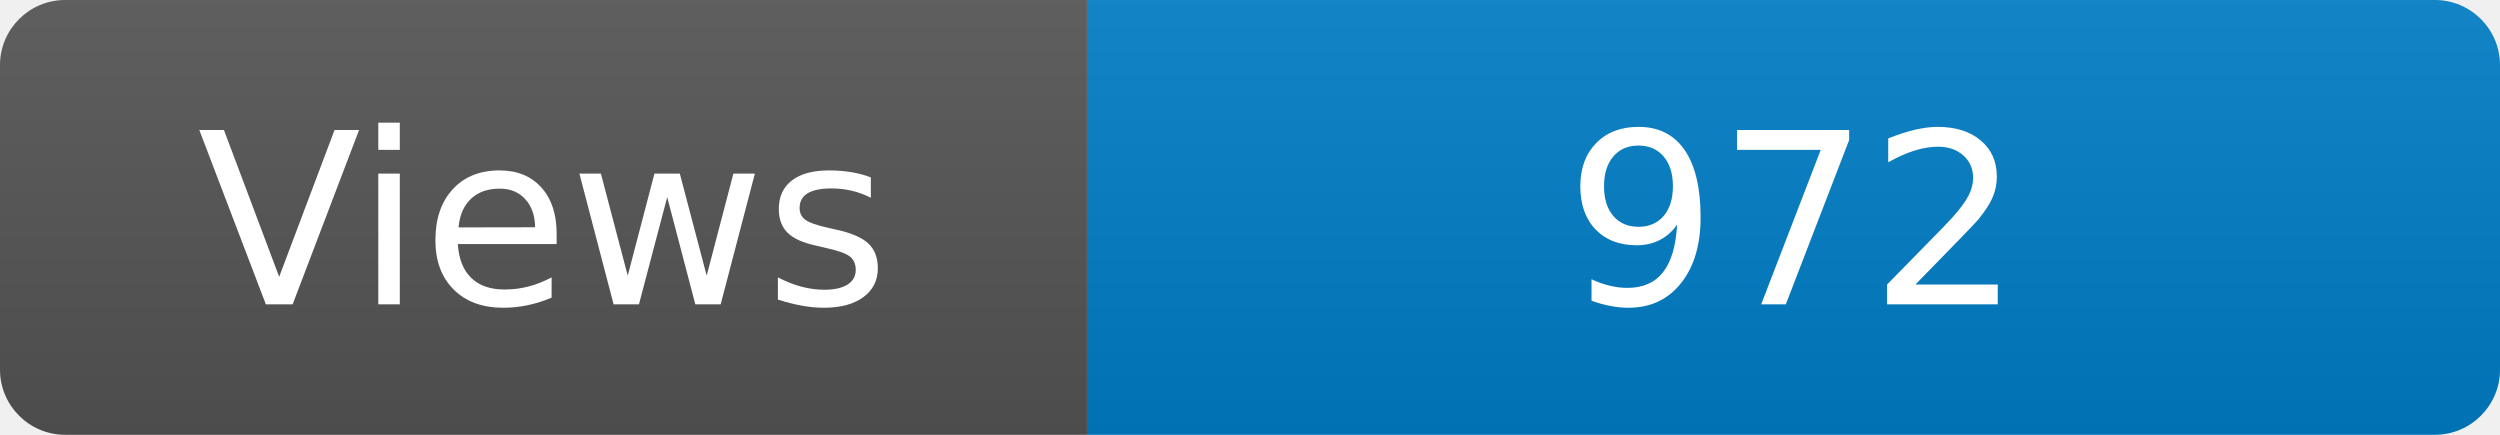
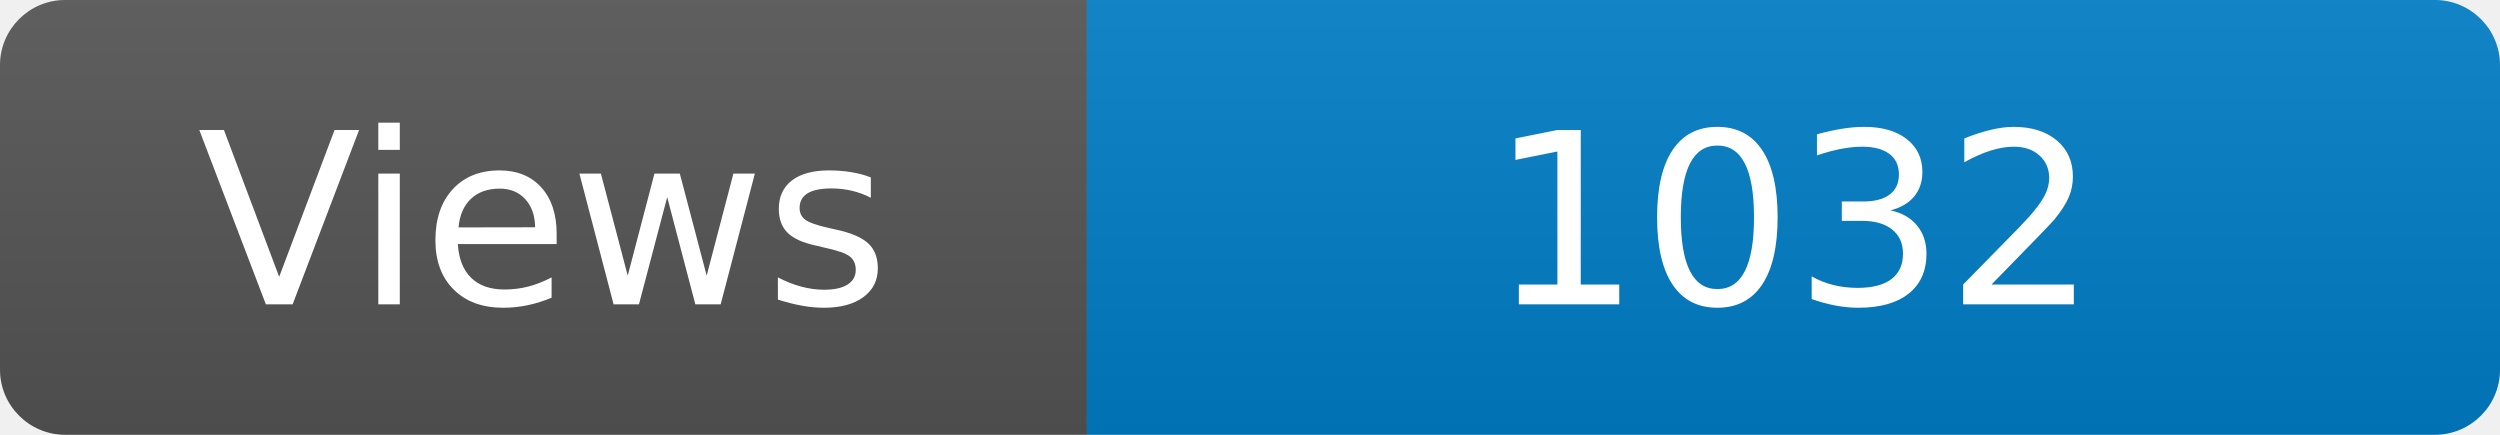
<svg xmlns="http://www.w3.org/2000/svg" width="115" height="20" role="img" aria-label="Maintained?: yes">
  <linearGradient id="s" x2="0" y2="100%">
    <stop offset="0" stop-color="#bbb" stop-opacity=".1" />
    <stop offset="1" stop-opacity=".1" />
  </linearGradient>
  <clipPath id="r">
    <rect width="115" height="20" rx="3" fill="#fff" />
  </clipPath>
  <g clip-path="url(#r)">
    <rect width="50" height="20" fill="#555" />
    <rect x="50" width="160" height="20" fill="#007ec6" />
    <rect width="115" height="20" fill="url(#s)" />
  </g>
  <g fill="#fff" text-anchor="middle" font-family="Verdana,Geneva,DejaVu Sans,sans-serif" font-size="110">
    <text x="250" y="140" transform="scale(.1)" fill="#fff">Views</text>
-     <text x="825" y="140" transform="scale(.1)" fill="#fff">972</text>
+     <text x="825" y="140" transform="scale(.1)" fill="#fff">1032</text>
  </g>
</svg>
